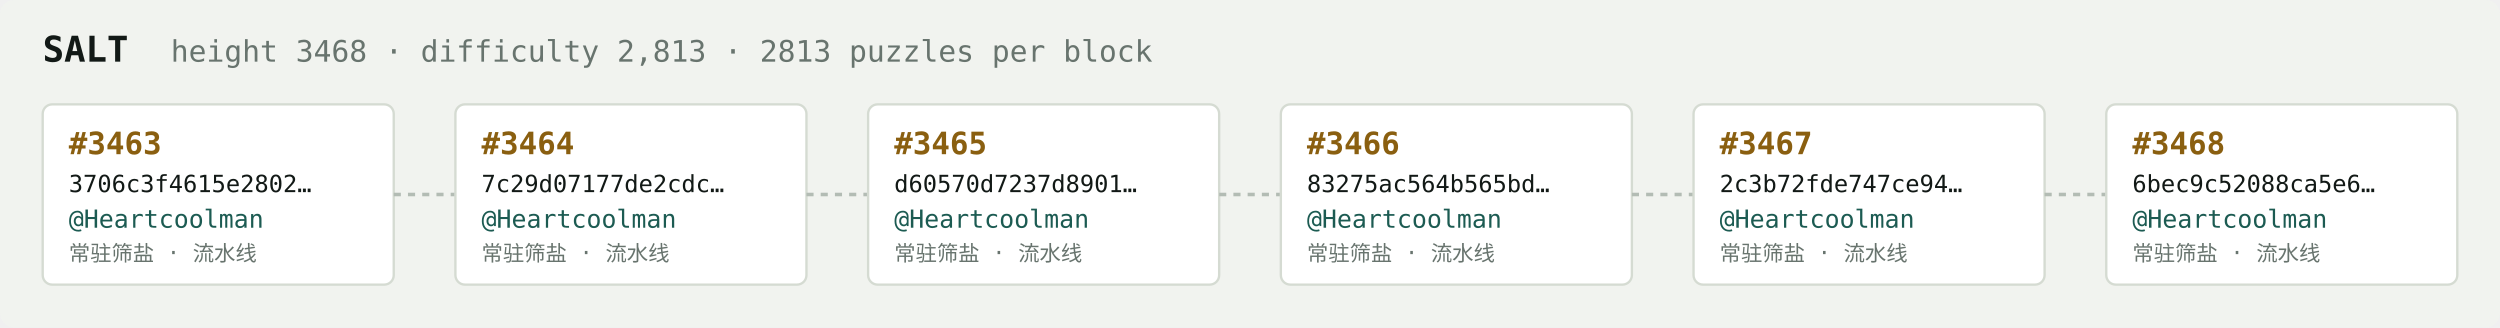
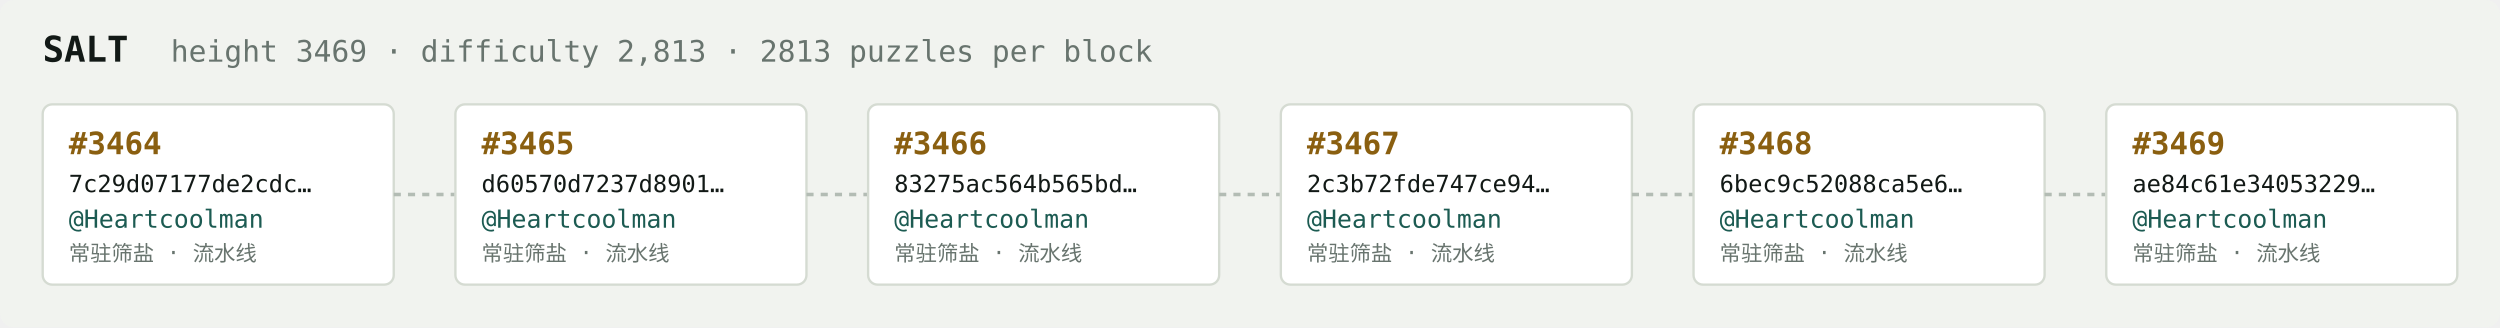
<svg xmlns="http://www.w3.org/2000/svg" width="1054" height="138" viewBox="0 0 1054 138" font-family="ui-monospace,SFMono-Regular,Menlo,monospace">
  <rect fill="#f1f3ef" width="1054" height="138" rx="6" />
  <text x="18" y="26" fill="#121916" font-size="15" font-weight="700">SALT</text>
-   <text x="72" y="26" fill="#68746e" font-size="12.5">height 3468 · difficulty 2,813 · 2813 puzzles per block</text>
+   <text x="72" y="26" fill="#68746e" font-size="12.5">height 3469 · difficulty 2,813 · 2813 puzzles per block</text>
  <rect x="18" y="44" width="148" height="76" rx="4" fill="#ffffff" stroke="#d5dbd2" stroke-width="1" />
-   <text x="29" y="65" fill="#8a5f10" font-size="13" font-weight="700">#3463</text>
-   <text x="29" y="81" fill="#121916" font-size="10">3706c3f4615e2802…</text>
+   <text x="29" y="65" fill="#8a5f10" font-size="13" font-weight="700">#3464</text>
+   <text x="29" y="81" fill="#121916" font-size="10">7c29d07177de2cdc…</text>
  <text x="29" y="96" fill="#1c5b52" font-size="10.5">@Heartcoolman</text>
  <text x="29" y="110" fill="#68746e" font-size="9">常驻筛盐 · 流水线</text>
  <line x1="166" y1="82.0" x2="192" y2="82.0" stroke="#b3bcb4" stroke-width="1.5" stroke-dasharray="3 3" />
  <rect x="192" y="44" width="148" height="76" rx="4" fill="#ffffff" stroke="#d5dbd2" stroke-width="1" />
-   <text x="203" y="65" fill="#8a5f10" font-size="13" font-weight="700">#3464</text>
-   <text x="203" y="81" fill="#121916" font-size="10">7c29d07177de2cdc…</text>
+   <text x="203" y="65" fill="#8a5f10" font-size="13" font-weight="700">#3465</text>
+   <text x="203" y="81" fill="#121916" font-size="10">d60570d7237d8901…</text>
  <text x="203" y="96" fill="#1c5b52" font-size="10.5">@Heartcoolman</text>
  <text x="203" y="110" fill="#68746e" font-size="9">常驻筛盐 · 流水线</text>
  <line x1="340" y1="82.0" x2="366" y2="82.0" stroke="#b3bcb4" stroke-width="1.5" stroke-dasharray="3 3" />
  <rect x="366" y="44" width="148" height="76" rx="4" fill="#ffffff" stroke="#d5dbd2" stroke-width="1" />
-   <text x="377" y="65" fill="#8a5f10" font-size="13" font-weight="700">#3465</text>
-   <text x="377" y="81" fill="#121916" font-size="10">d60570d7237d8901…</text>
+   <text x="377" y="65" fill="#8a5f10" font-size="13" font-weight="700">#3466</text>
+   <text x="377" y="81" fill="#121916" font-size="10">83275ac564b565bd…</text>
  <text x="377" y="96" fill="#1c5b52" font-size="10.5">@Heartcoolman</text>
  <text x="377" y="110" fill="#68746e" font-size="9">常驻筛盐 · 流水线</text>
  <line x1="514" y1="82.0" x2="540" y2="82.0" stroke="#b3bcb4" stroke-width="1.5" stroke-dasharray="3 3" />
  <rect x="540" y="44" width="148" height="76" rx="4" fill="#ffffff" stroke="#d5dbd2" stroke-width="1" />
-   <text x="551" y="65" fill="#8a5f10" font-size="13" font-weight="700">#3466</text>
-   <text x="551" y="81" fill="#121916" font-size="10">83275ac564b565bd…</text>
+   <text x="551" y="65" fill="#8a5f10" font-size="13" font-weight="700">#3467</text>
+   <text x="551" y="81" fill="#121916" font-size="10">2c3b72fde747ce94…</text>
  <text x="551" y="96" fill="#1c5b52" font-size="10.5">@Heartcoolman</text>
  <text x="551" y="110" fill="#68746e" font-size="9">常驻筛盐 · 流水线</text>
  <line x1="688" y1="82.0" x2="714" y2="82.0" stroke="#b3bcb4" stroke-width="1.5" stroke-dasharray="3 3" />
  <rect x="714" y="44" width="148" height="76" rx="4" fill="#ffffff" stroke="#d5dbd2" stroke-width="1" />
-   <text x="725" y="65" fill="#8a5f10" font-size="13" font-weight="700">#3467</text>
-   <text x="725" y="81" fill="#121916" font-size="10">2c3b72fde747ce94…</text>
+   <text x="725" y="65" fill="#8a5f10" font-size="13" font-weight="700">#3468</text>
+   <text x="725" y="81" fill="#121916" font-size="10">6bec9c52088ca5e6…</text>
  <text x="725" y="96" fill="#1c5b52" font-size="10.5">@Heartcoolman</text>
  <text x="725" y="110" fill="#68746e" font-size="9">常驻筛盐 · 流水线</text>
  <line x1="862" y1="82.0" x2="888" y2="82.0" stroke="#b3bcb4" stroke-width="1.5" stroke-dasharray="3 3" />
  <rect x="888" y="44" width="148" height="76" rx="4" fill="#ffffff" stroke="#d5dbd2" stroke-width="1" />
-   <text x="899" y="65" fill="#8a5f10" font-size="13" font-weight="700">#3468</text>
-   <text x="899" y="81" fill="#121916" font-size="10">6bec9c52088ca5e6…</text>
+   <text x="899" y="65" fill="#8a5f10" font-size="13" font-weight="700">#3469</text>
+   <text x="899" y="81" fill="#121916" font-size="10">ae84c61e34053229…</text>
  <text x="899" y="96" fill="#1c5b52" font-size="10.5">@Heartcoolman</text>
  <text x="899" y="110" fill="#68746e" font-size="9">常驻筛盐 · 流水线</text>
</svg>
